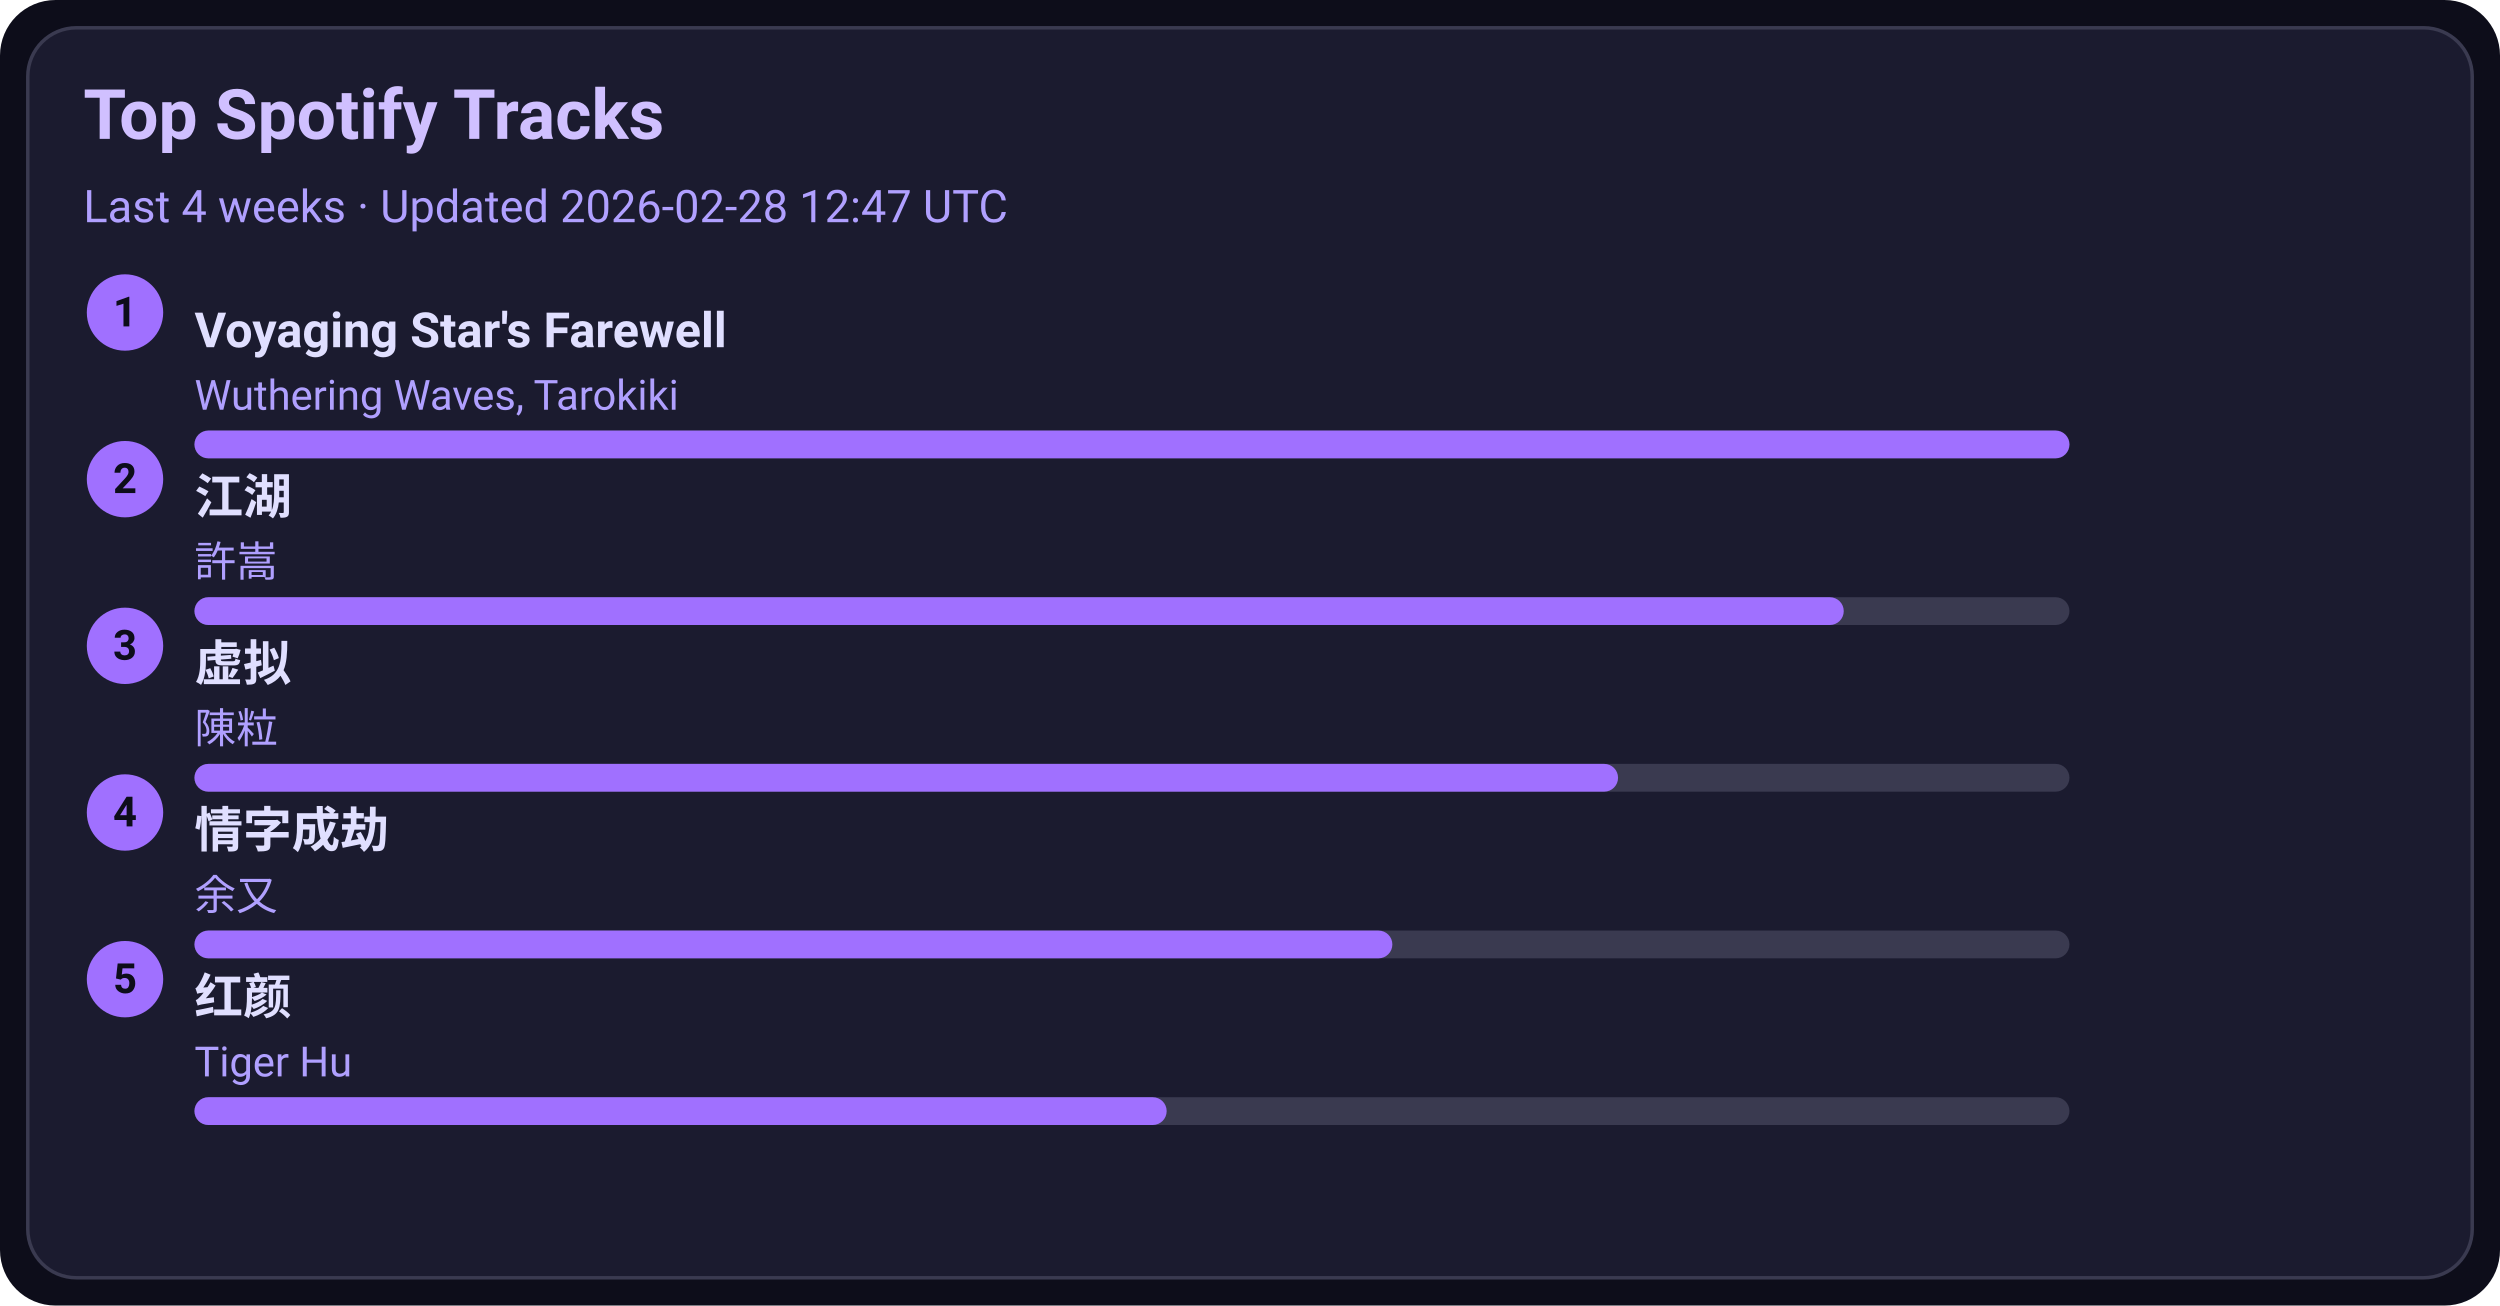
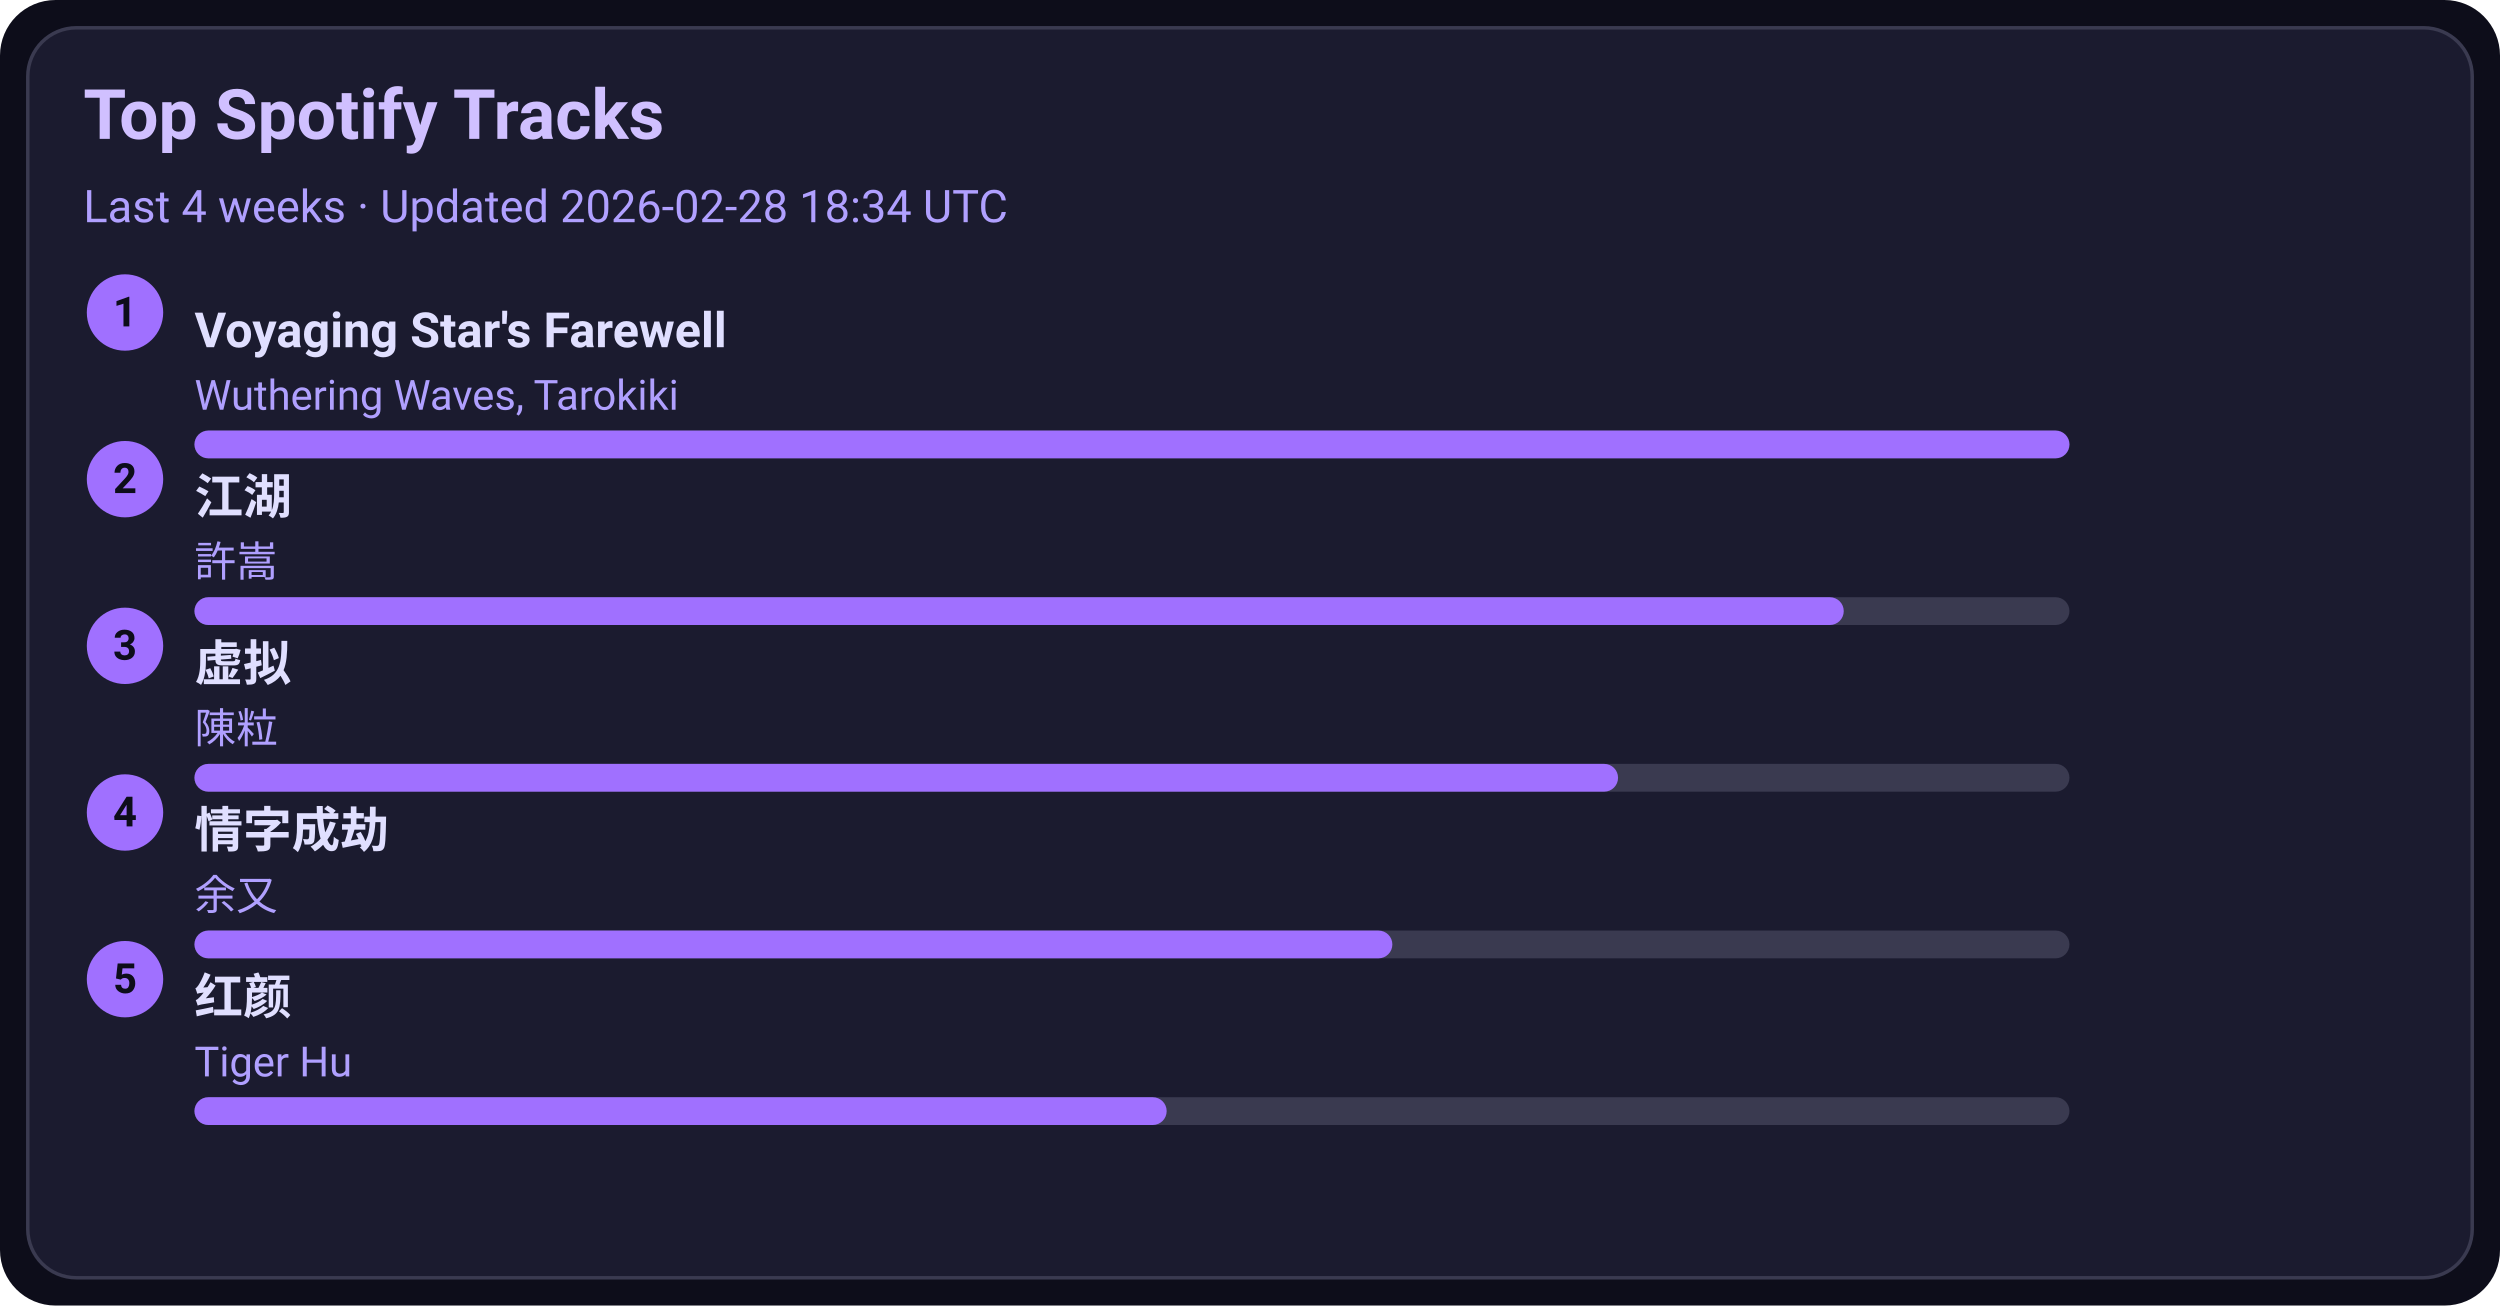
<svg xmlns="http://www.w3.org/2000/svg" width="720" height="376" viewBox="0 0 720 376">
  <style>text{font-family:-apple-system,BlinkMacSystemFont,Segoe UI,Roboto,Ubuntu,Helvetica Neue,Arial,Noto Sans,sans-serif}</style>
  <rect width="720" height="376" rx="16" fill="#0d0d1a" />
  <rect x="8" y="8" width="704" height="360" rx="14" fill="#1b1b2f" stroke="#3a3a50" />
  <text x="24" y="40" font-size="20" fill="#d0c0ff" font-weight="600">Top Spotify Tracks</text>
-   <text x="24" y="64" font-size="13" fill="#b0a0ff">Last 4 weeks · Updated 2026-02-28 12:47 UTC</text>
+   <text x="24" y="64" font-size="13" fill="#b0a0ff">Last 4 weeks · Updated 2026-02-28 18:34 UTC</text>
  <circle cx="36" cy="90" r="11" fill="#a070ff" />
  <text x="36" y="94" text-anchor="middle" font-size="12" fill="#0d0d1a" font-weight="700">1</text>
  <a href="https://open.spotify.com/track/3uI2KolgU1Pt41ywffsggr" target="_blank" rel="noopener noreferrer">
    <text x="56" y="100" font-size="14" fill="#e0dfff" font-weight="600">Voyaging Star's Farewell</text>
  </a>
  <text x="56" y="118" font-size="12" fill="#b0a0ff">Wuthering Waves, Tarokiki</text>
  <rect x="56" y="124" width="540" height="8" rx="4" fill="#3a3a50" />
  <rect x="56" y="124" width="540" height="8" rx="4" fill="#a070ff" />
  <circle cx="36" cy="138" r="11" fill="#a070ff" />
  <text x="36" y="142" text-anchor="middle" font-size="12" fill="#0d0d1a" font-weight="700">2</text>
  <a href="https://open.spotify.com/track/03PCdwqajii1xgp7WIozzC" target="_blank" rel="noopener noreferrer">
    <text x="56" y="148" font-size="14" fill="#e0dfff" font-weight="600">江湖</text>
  </a>
  <text x="56" y="166" font-size="12" fill="#b0a0ff">許嵩</text>
  <rect x="56" y="172" width="540" height="8" rx="4" fill="#3a3a50" />
  <rect x="56" y="172" width="475" height="8" rx="4" fill="#a070ff" />
  <circle cx="36" cy="186" r="11" fill="#a070ff" />
  <text x="36" y="190" text-anchor="middle" font-size="12" fill="#0d0d1a" font-weight="700">3</text>
  <a href="https://open.spotify.com/track/5l9sg05BhpfsdLfRvjGsAf" target="_blank" rel="noopener noreferrer">
    <text x="56" y="196" font-size="14" fill="#e0dfff" font-weight="600">虚拟</text>
  </a>
  <text x="56" y="214" font-size="12" fill="#b0a0ff">陳粒</text>
  <rect x="56" y="220" width="540" height="8" rx="4" fill="#3a3a50" />
  <rect x="56" y="220" width="410" height="8" rx="4" fill="#a070ff" />
  <circle cx="36" cy="234" r="11" fill="#a070ff" />
  <text x="36" y="238" text-anchor="middle" font-size="12" fill="#0d0d1a" font-weight="700">4</text>
  <a href="https://open.spotify.com/track/6PLof7Z5mvbp9im83J4m3m" target="_blank" rel="noopener noreferrer">
    <text x="56" y="244" font-size="14" fill="#e0dfff" font-weight="600">情字成劫</text>
  </a>
  <text x="56" y="262" font-size="12" fill="#b0a0ff">余又</text>
  <rect x="56" y="268" width="540" height="8" rx="4" fill="#3a3a50" />
  <rect x="56" y="268" width="345" height="8" rx="4" fill="#a070ff" />
  <circle cx="36" cy="282" r="11" fill="#a070ff" />
  <text x="36" y="286" text-anchor="middle" font-size="12" fill="#0d0d1a" font-weight="700">5</text>
  <a href="https://open.spotify.com/track/6Q7OE4tvrUOIvIDY2EC5Im" target="_blank" rel="noopener noreferrer">
    <text x="56" y="292" font-size="14" fill="#e0dfff" font-weight="600">红颜</text>
  </a>
  <text x="56" y="310" font-size="12" fill="#b0a0ff">Tiger Hu</text>
  <rect x="56" y="316" width="540" height="8" rx="4" fill="#3a3a50" />
  <rect x="56" y="316" width="280" height="8" rx="4" fill="#a070ff" />
</svg>
